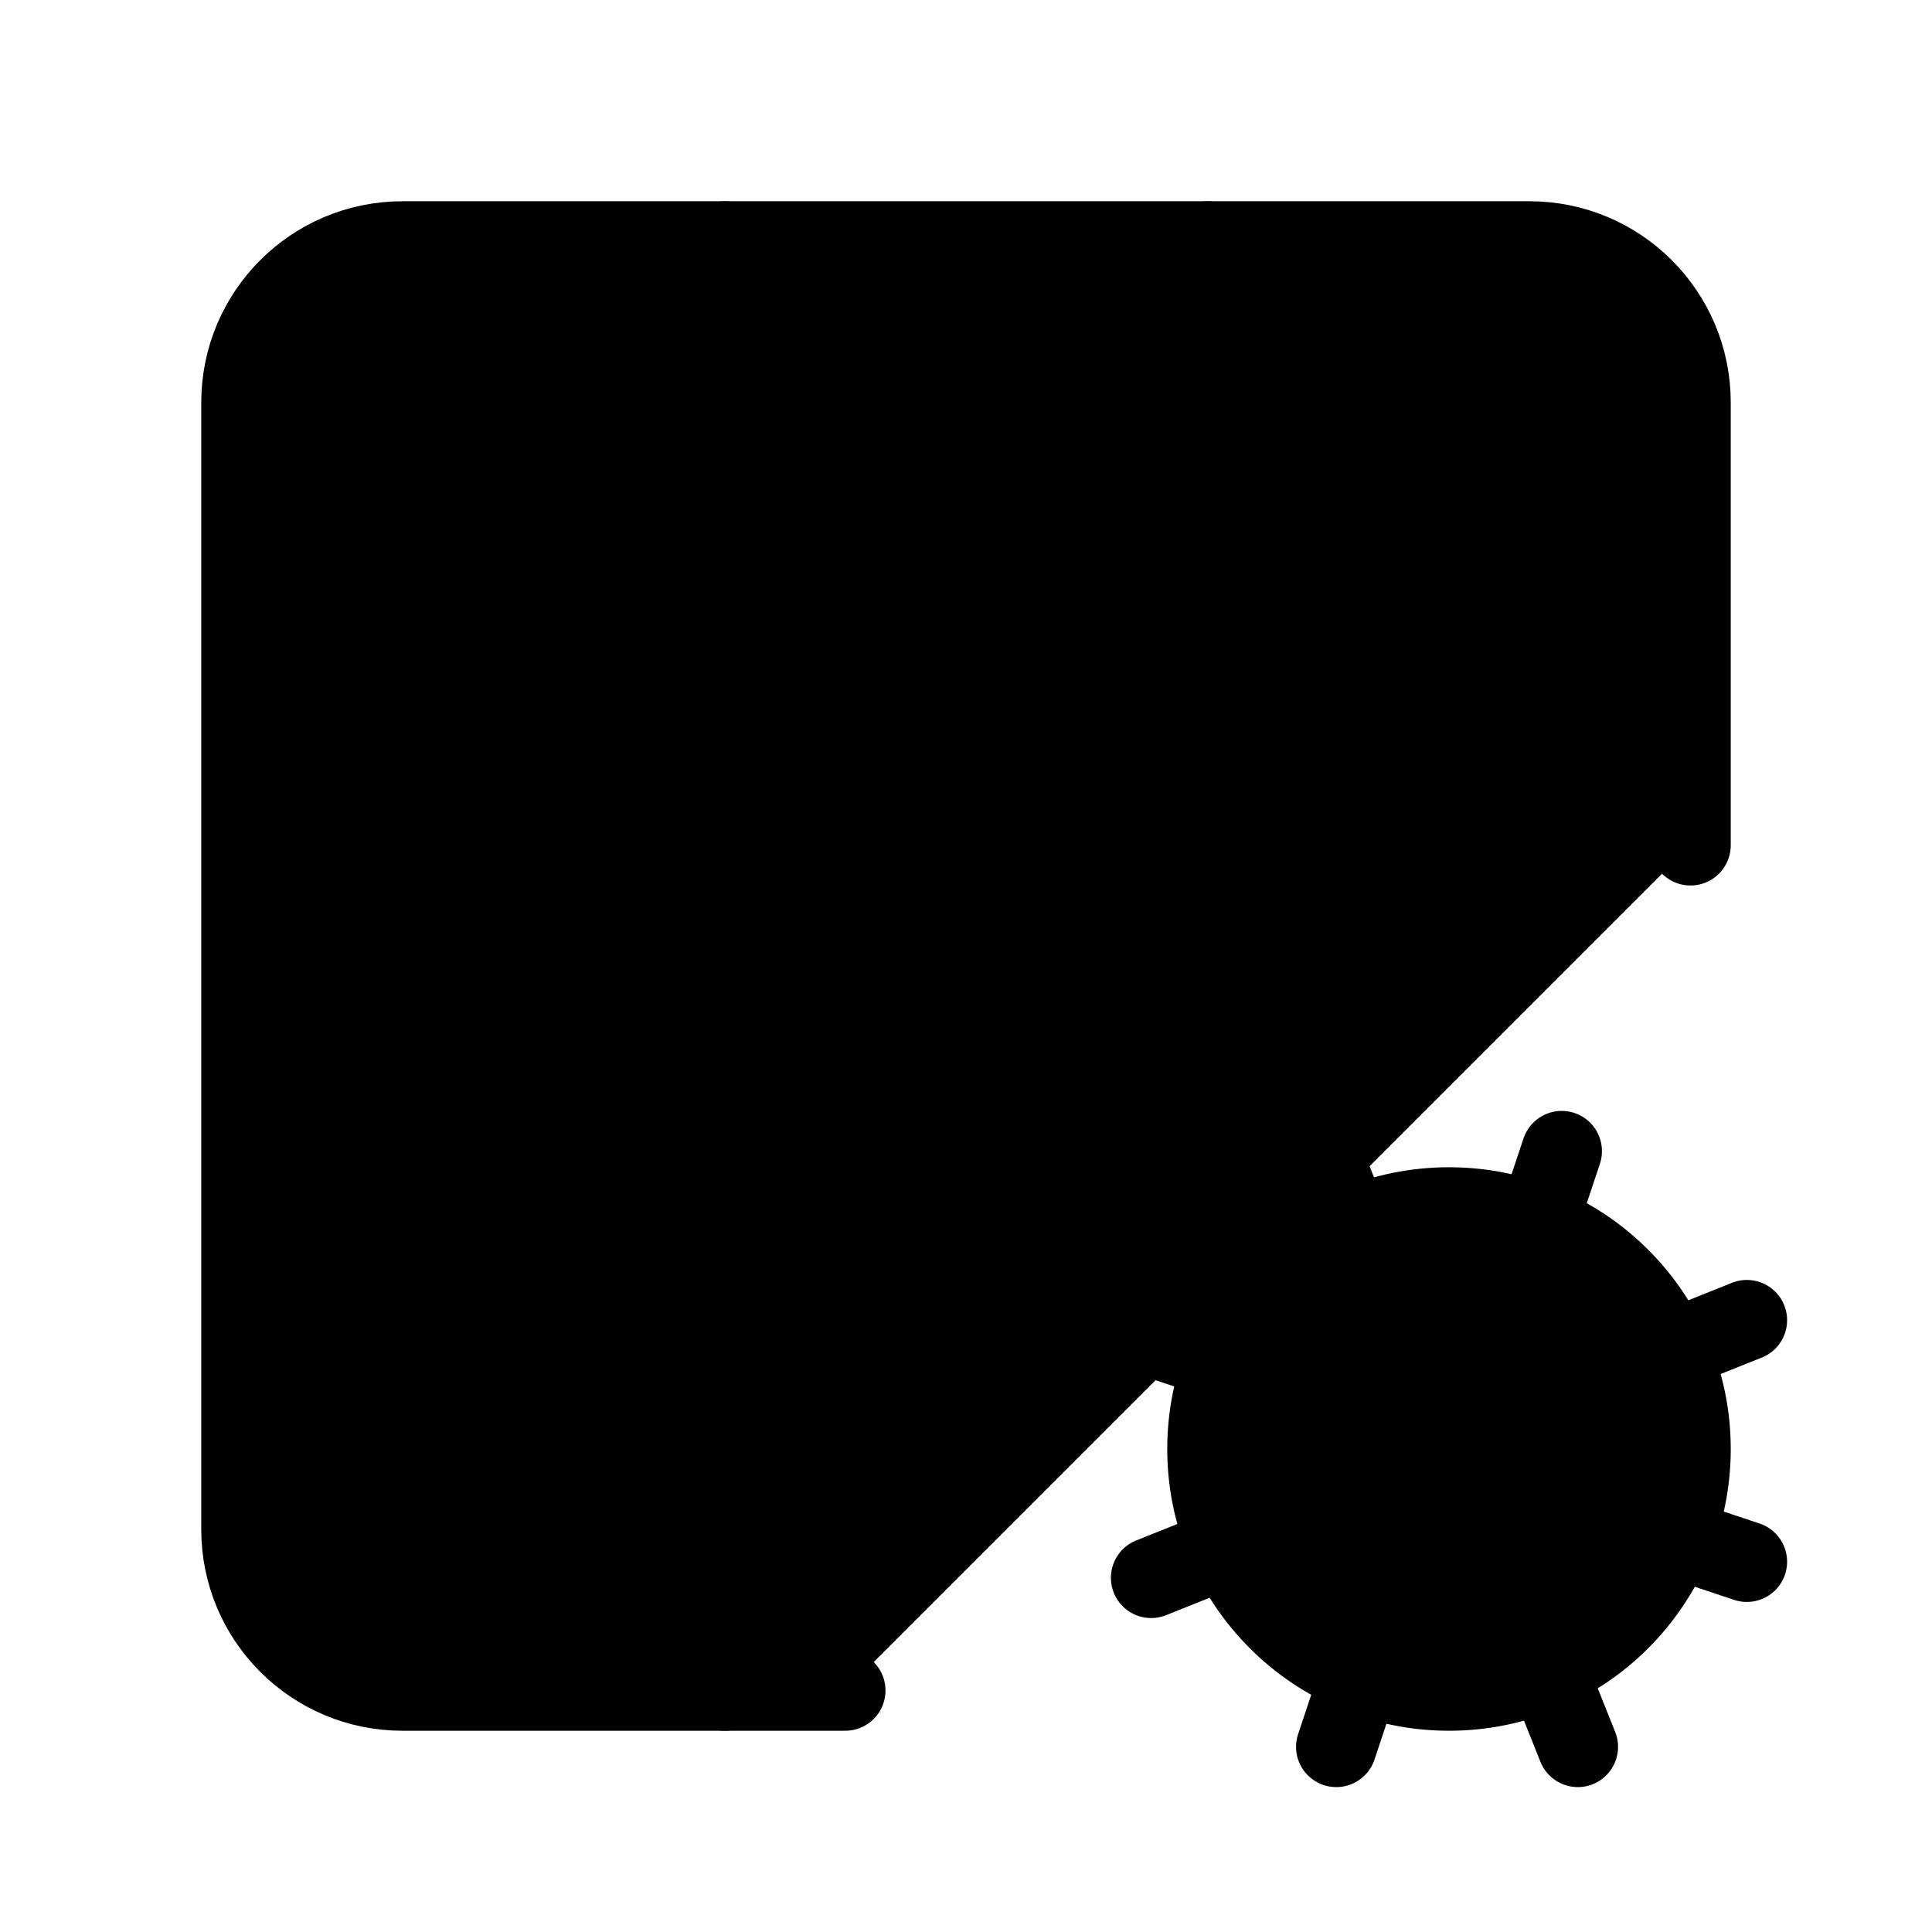
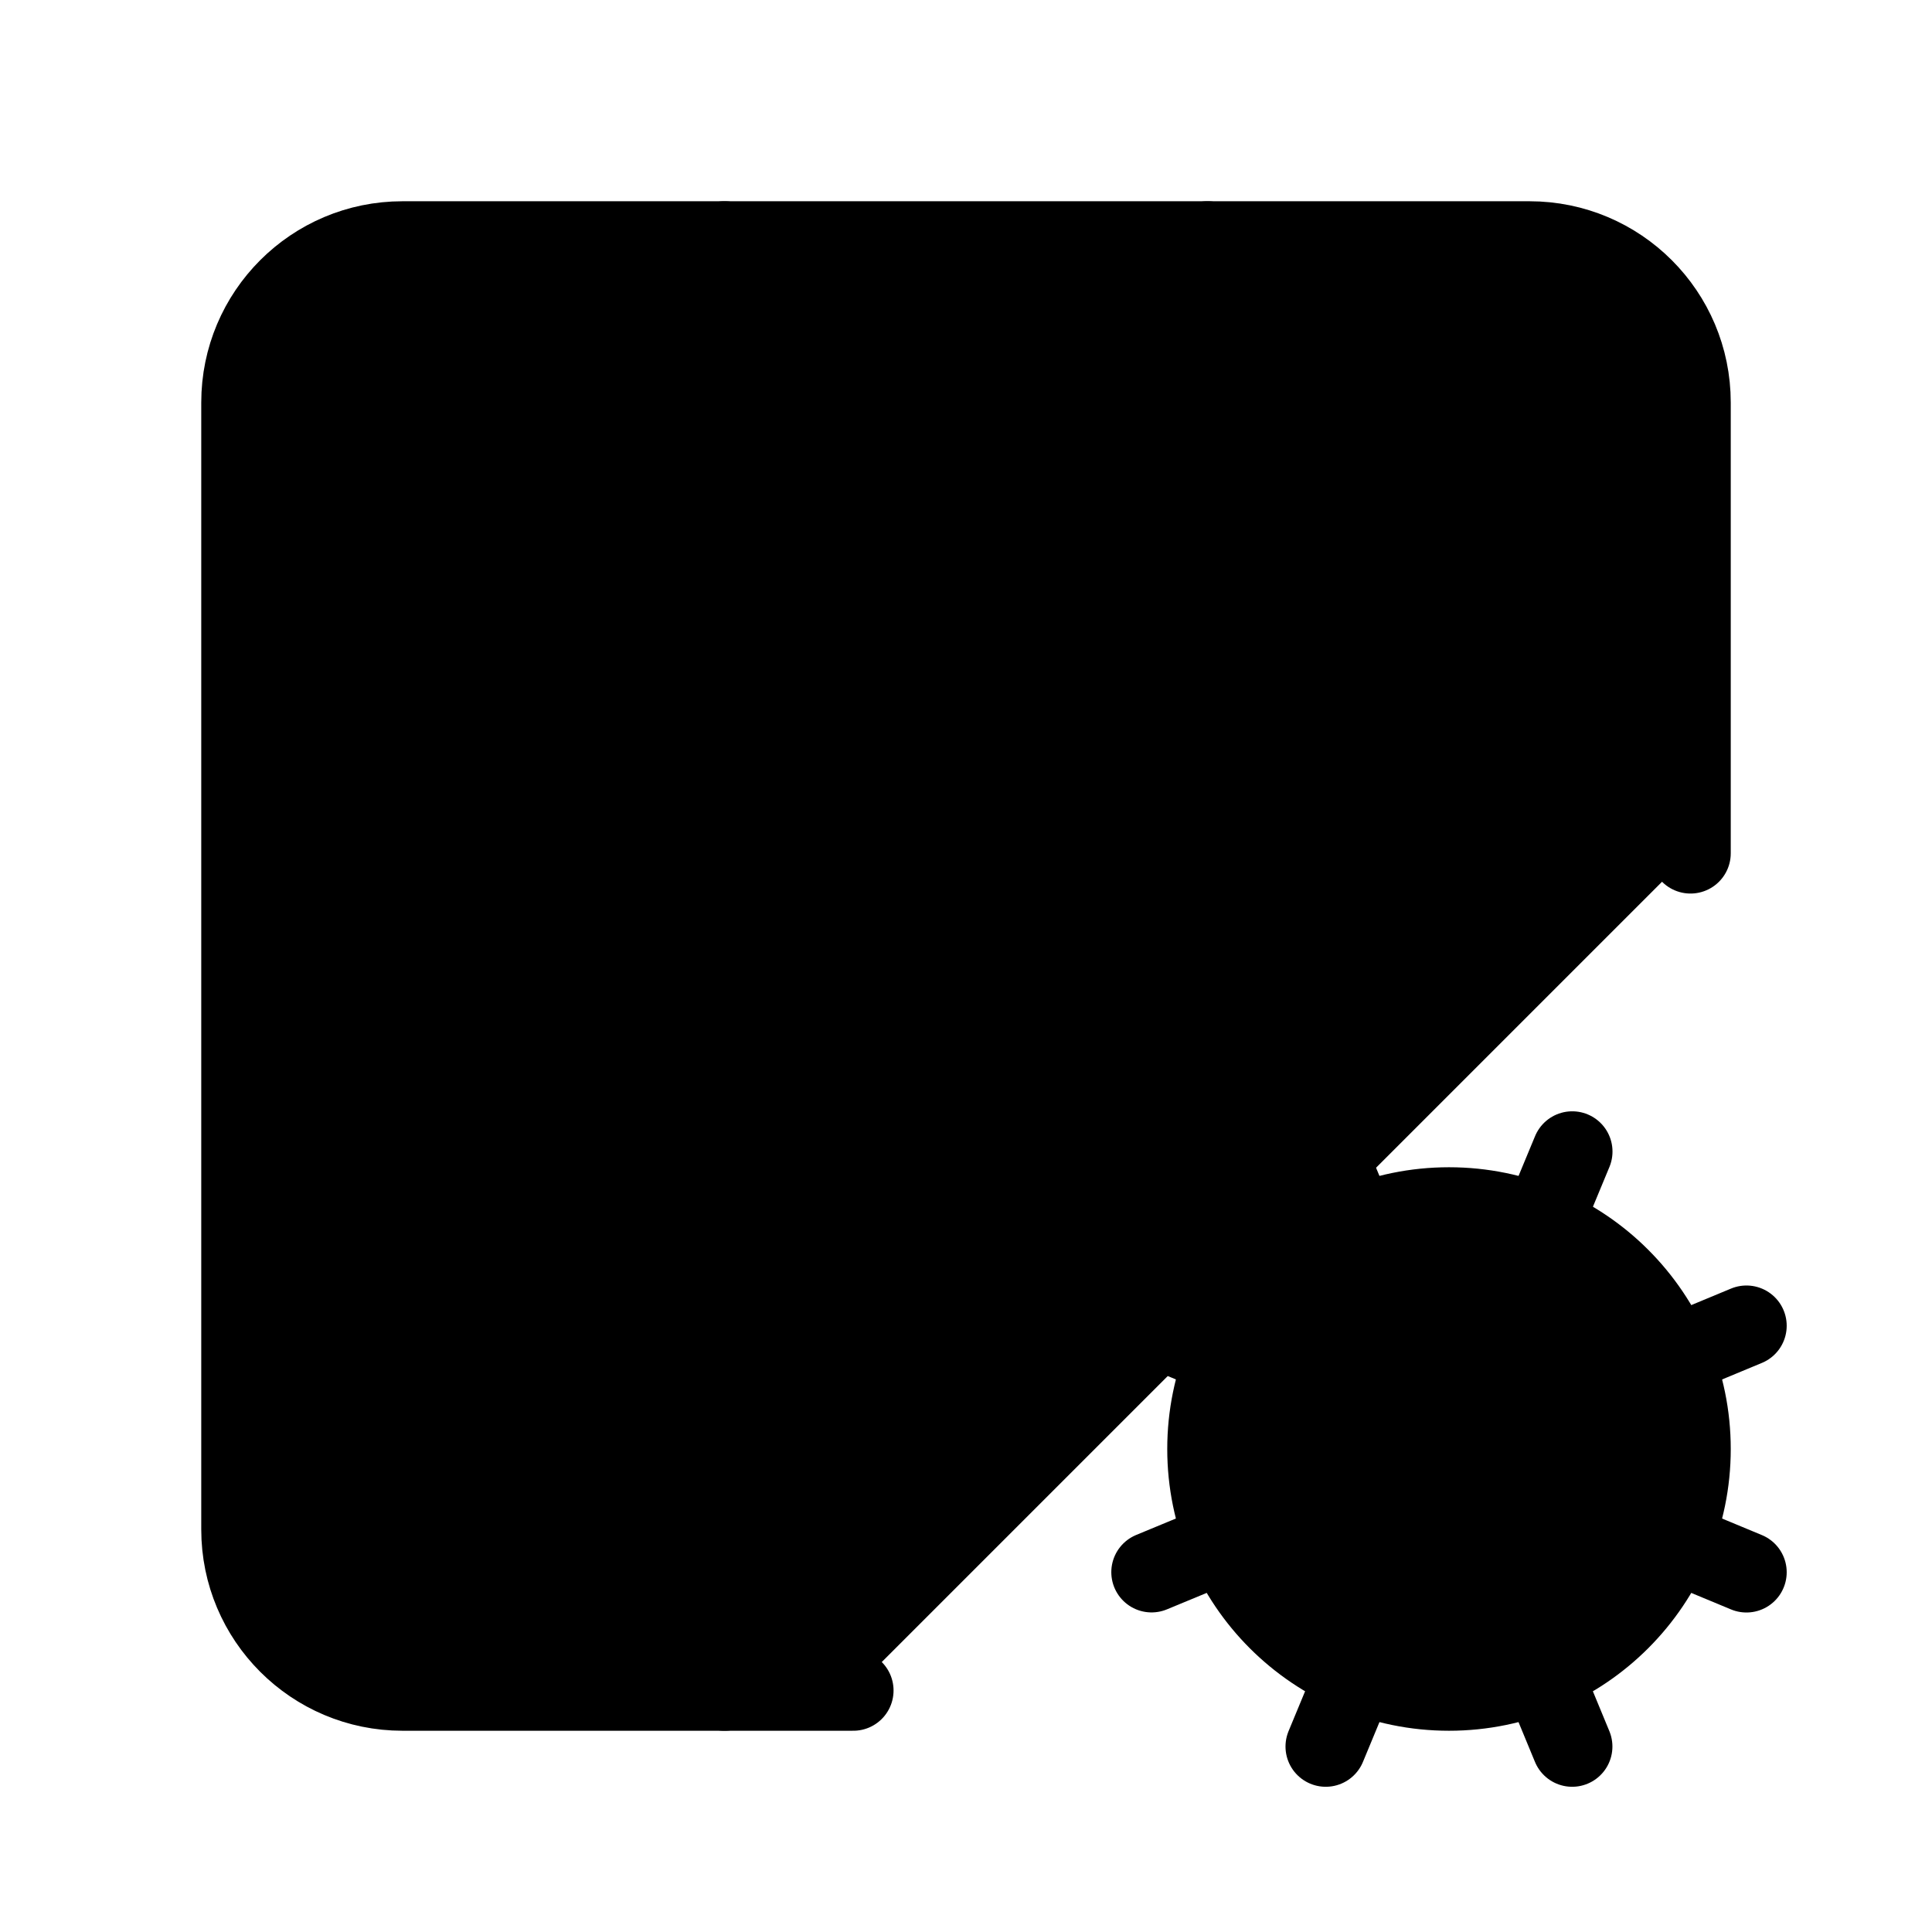
<svg xmlns="http://www.w3.org/2000/svg" width="24" height="24" viewBox="0 0 24 24" fill="currentColor" stroke="currentColor" stroke-width="calc((100vw - 100vh) / 10)" stroke-linecap="round" stroke-linejoin="round">
-   <path vector-effect="non-scaling-stroke" d="M10.5 21H5a2 2 0 0 1-2-2V5a2 2 0 0 1 2-2h14a2 2 0 0 1 2 2v5.5" />
-   <path vector-effect="non-scaling-stroke" d="m14.3 19.6 1-.4" />
-   <path vector-effect="non-scaling-stroke" d="M15 3v7.5" />
-   <path vector-effect="non-scaling-stroke" d="m15.2 16.9-.9-.3" />
-   <path vector-effect="non-scaling-stroke" d="m16.6 21.7.3-.9" />
-   <path vector-effect="non-scaling-stroke" d="m16.8 15.3-.4-1" />
-   <path vector-effect="non-scaling-stroke" d="m19.1 15.2.3-.9" />
-   <path vector-effect="non-scaling-stroke" d="m19.6 21.7-.4-1" />
-   <path vector-effect="non-scaling-stroke" d="m20.7 16.8 1-.4" />
-   <path vector-effect="non-scaling-stroke" d="m21.7 19.4-.9-.3" />
+   <path vector-effect="non-scaling-stroke" d="M10.6 21H5a2 2 0 01-2-2V5a2 2 0 012-2h14a2 2 0 012 2v5.6" />
+   <path vector-effect="non-scaling-stroke" d="m14.305 19.53.923-.382" />
+   <path vector-effect="non-scaling-stroke" d="M15 3v7.6" />
+   <path vector-effect="non-scaling-stroke" d="m15.229 16.852-.924-.383" />
+   <path vector-effect="non-scaling-stroke" d="m16.852 15.228-.383-.923" />
+   <path vector-effect="non-scaling-stroke" d="m16.852 20.772-.383.924" />
+   <path vector-effect="non-scaling-stroke" d="m19.148 15.228.383-.923" />
+   <path vector-effect="non-scaling-stroke" d="m19.53 21.696-.382-.924" />
+   <path vector-effect="non-scaling-stroke" d="m20.773 16.852.922-.383" />
+   <path vector-effect="non-scaling-stroke" d="m20.773 19.148.922.383" />
  <path vector-effect="non-scaling-stroke" d="M9 3v18" />
  <circle vector-effect="non-scaling-stroke" cx="18" cy="18" r="3" />
</svg>
